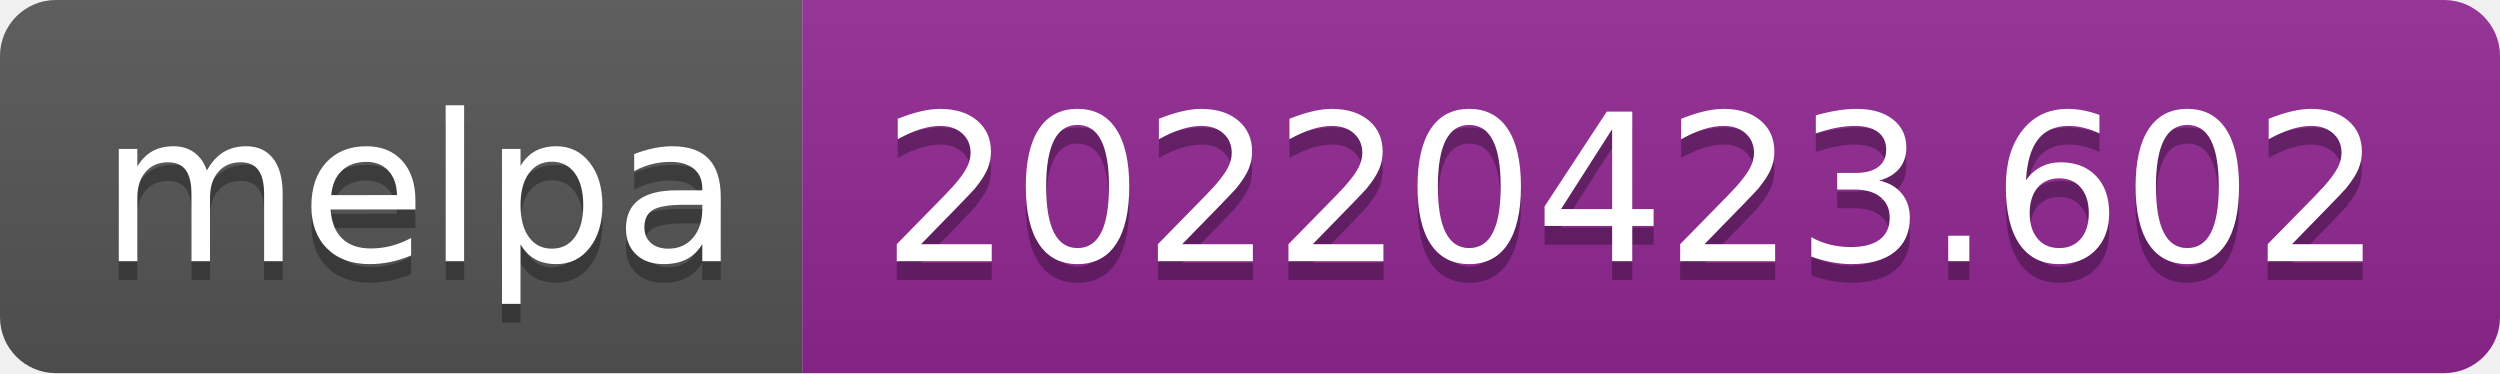
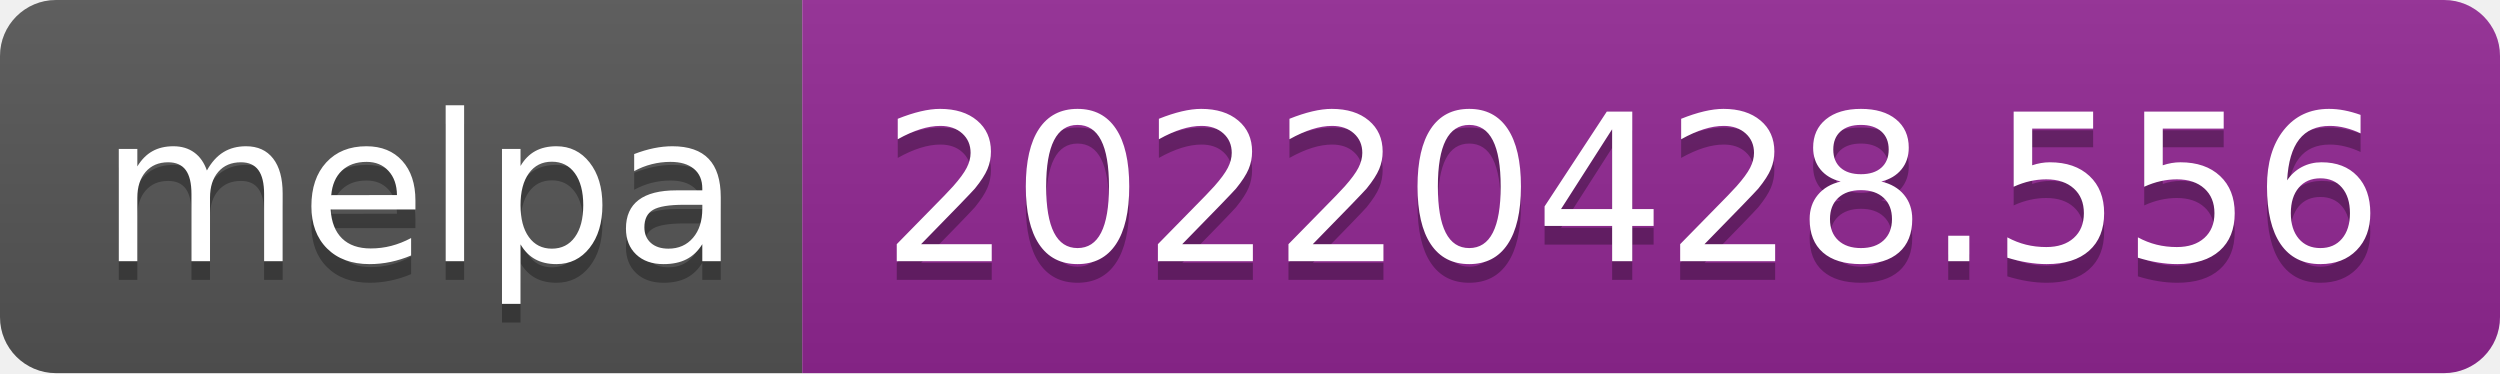
- <svg xmlns="http://www.w3.org/2000/svg" width="134" height="20" role="img" aria-label="melpa: 20220423.602">
+ <svg xmlns="http://www.w3.org/2000/svg" width="134" height="20" role="img" aria-label="melpa: 20220428.556">
  <linearGradient id="s" x2="0" y2="100%">
    <stop offset="0" stop-color="#bbb" stop-opacity=".1" />
    <stop offset="1" stop-opacity=".1" />
  </linearGradient>
  <clipPath id="r">
    <rect width="134" height="20" rx="3" fill="#fff" />
  </clipPath>
  <g clip-path="url(#r)">
    <rect width="43" height="20" fill="#555" />
    <rect x="43" width="91" height="20" fill="#922793" />
    <rect width="134" height="20" fill="url(#s)" />
  </g>
  <g fill="#fff" text-anchor="middle" font-family="Verdana,Geneva,DejaVu Sans,sans-serif" text-rendering="geometricPrecision" font-size="110">
    <text aria-hidden="true" x="225" y="150" fill="#010101" fill-opacity=".3" transform="scale(.1)" textLength="330">melpa</text>
    <text x="225" y="140" transform="scale(.1)" fill="#fff" textLength="330">melpa</text>
-     <text aria-hidden="true" x="875" y="150" fill="#010101" fill-opacity=".3" transform="scale(.1)" textLength="810">20220423.602</text>
-     <text x="875" y="140" transform="scale(.1)" fill="#fff" textLength="810">20220423.602</text>
+     <text aria-hidden="true" x="875" y="150" fill="#010101" fill-opacity=".3" transform="scale(.1)" textLength="810">20220428.556</text>
+     <text x="875" y="140" transform="scale(.1)" fill="#fff" textLength="810">20220428.556</text>
  </g>
</svg>
